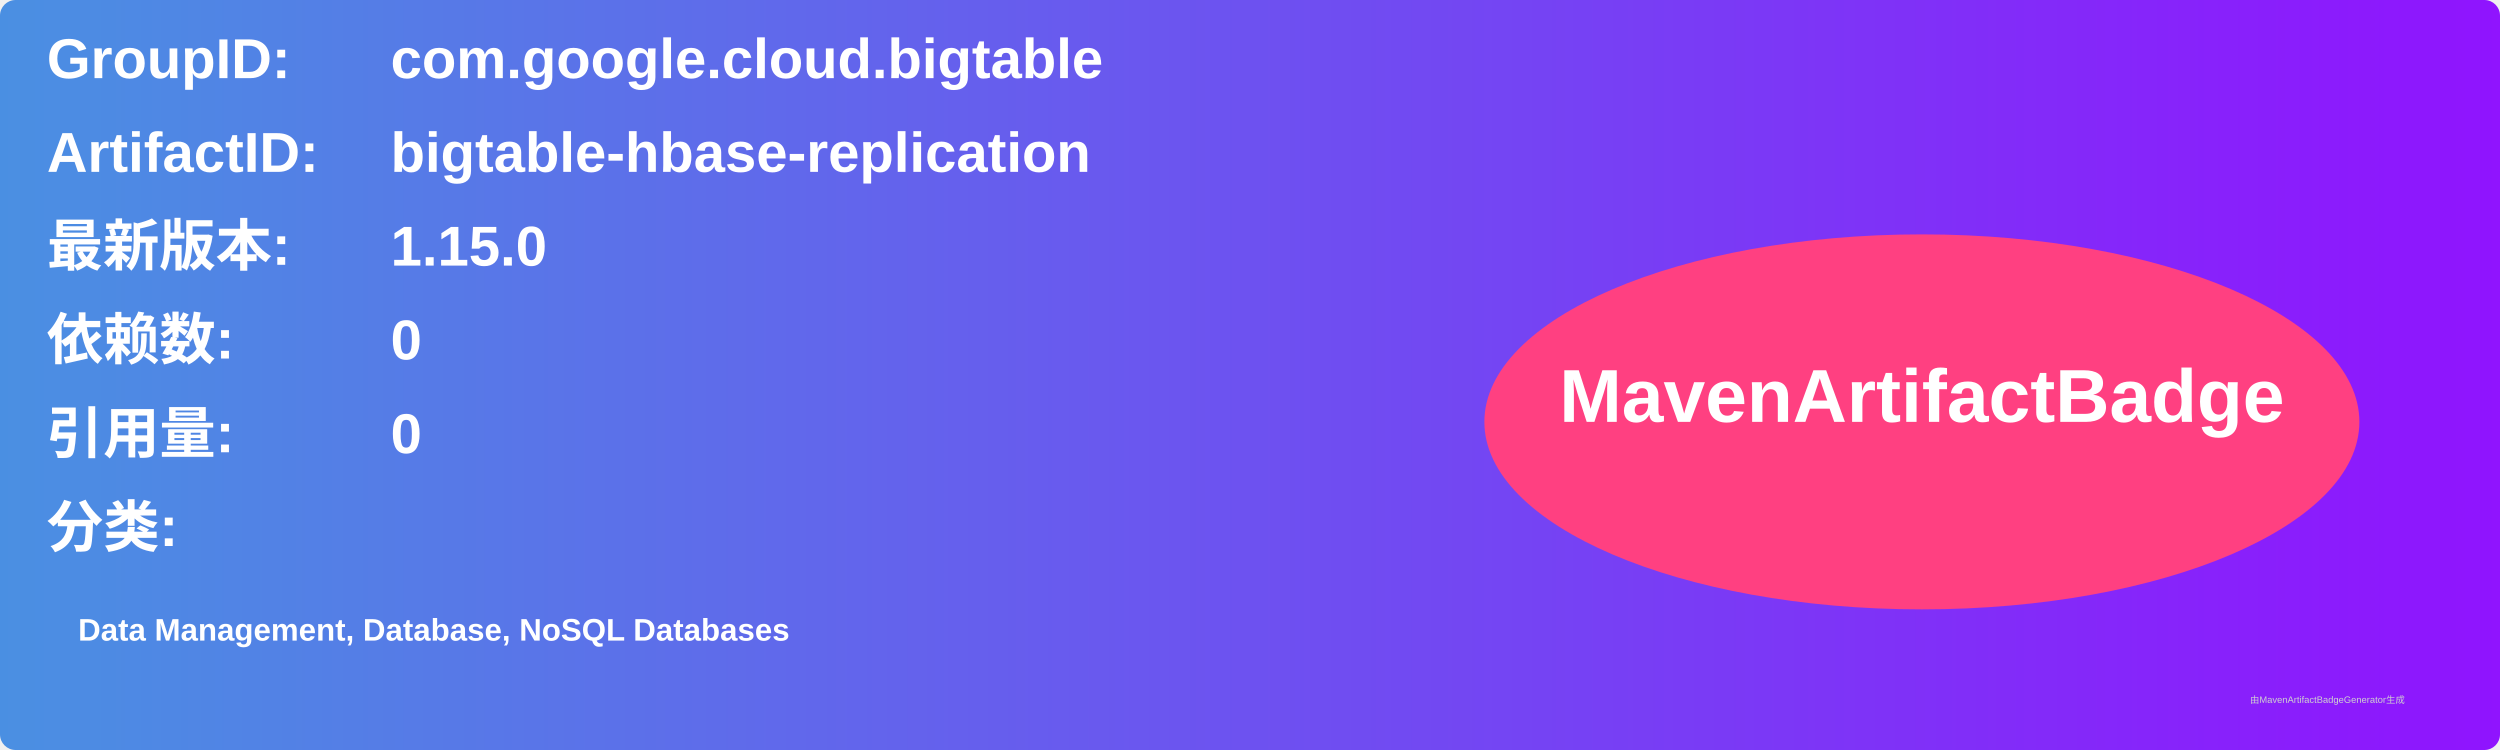
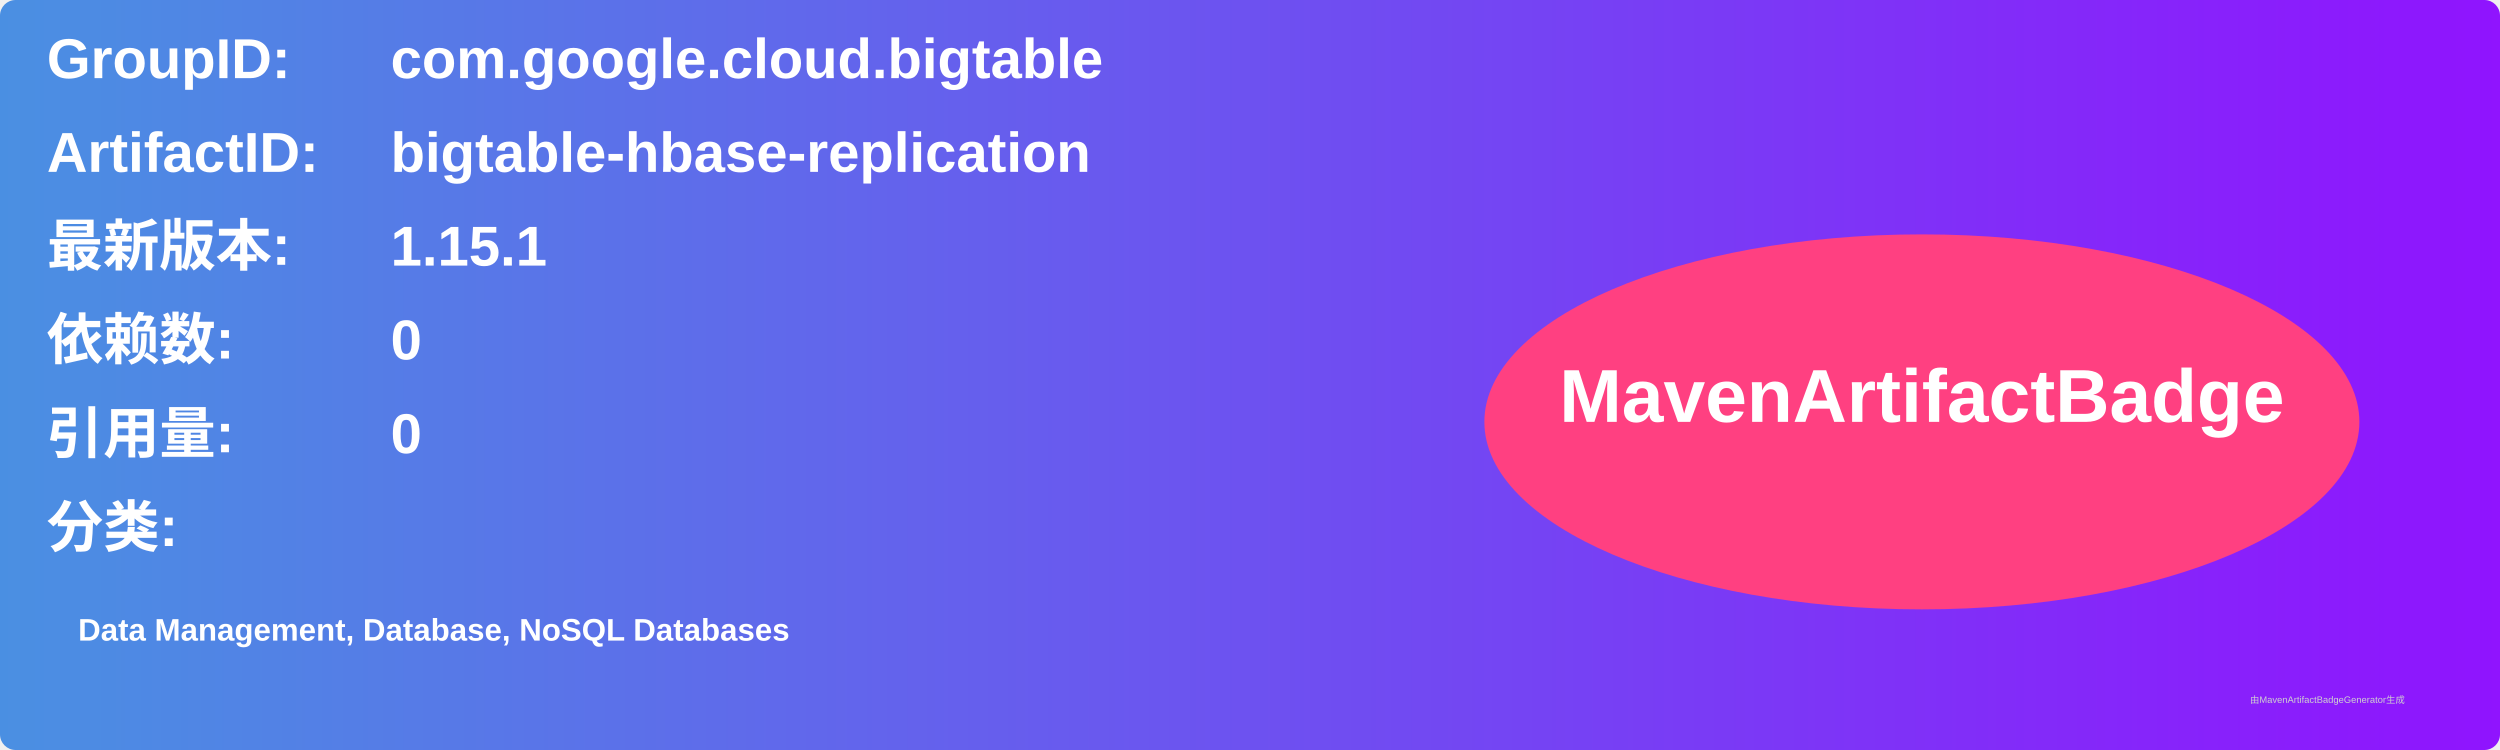
<svg xmlns="http://www.w3.org/2000/svg" width="800" height="240" viewBox="0 0 800 240">
  <linearGradient id="grad" x1="0%" y1="0%" x2="100%" y2="0%">
    <stop offset="0%" stop-color="#4a90e2" />
    <stop offset="100%" stop-color="#9013fe" />
  </linearGradient>
  <rect width="100%" height="100%" rx="5" ry="5" fill="url(#grad)" />
  <g transform="translate(15, 15)">
    <text x="0" y="10" font-family="Arial" font-size="18" fill="white" font-weight="bold" width="260">GroupID:</text>
    <text x="110" y="10" font-family="Arial" font-size="18" fill="white" font-weight="bold" width="460">com.google.cloud.bigtable</text>
    <text x="0" y="40" font-family="Arial" font-size="18" fill="white" font-weight="bold" width="260">ArtifactID:</text>
    <text x="110" y="40" font-family="Arial" font-size="18" fill="white" font-weight="bold" width="460">bigtable-hbase-replication</text>
    <text x="0" y="70" font-family="Arial" font-size="18" fill="white" font-weight="bold">最新版本:</text>
    <text x="110" y="70" font-family="Arial" font-size="18" fill="white" font-weight="bold">
-       <tspan font-weight="bold">1.15.0</tspan>
+       <tspan font-weight="bold">1.15.1</tspan>
    </text>
    <text x="0" y="100" font-family="Arial" font-size="18" fill="white" font-weight="bold">依赖数: </text>
    <text x="110" y="100" font-family="Arial" font-size="18" fill="white">
      <tspan font-weight="bold">0</tspan>
    </text>
    <text x="0" y="130" font-family="Arial" font-size="18" fill="white" font-weight="bold">引用量: </text>
    <text x="110" y="130" font-family="Arial" font-size="18" fill="white">
      <tspan font-weight="bold">0</tspan>
    </text>
    <text x="0" y="160" font-family="Arial" font-size="18" fill="white" font-weight="bold">分类:</text>
    <text x="10" y="190" font-family="Arial" font-size="10" fill="white">
      <tspan font-weight="bold">Data Management, Database, NoSQL Databases</tspan>
    </text>
    <ellipse cx="600" cy="120" rx="140" ry="60" fill="#ff4081" />
    <text x="600" y="120" text-anchor="middle" font-family="Arial" font-size="24" fill="white" font-weight="bold">MavenArtifactBadge</text>
  </g>
  <text x="720" y="225" font-family="Arial" font-size="3" fill="#d0d0d0">由MavenArtifactBadgeGenerator生成</text>
</svg>
